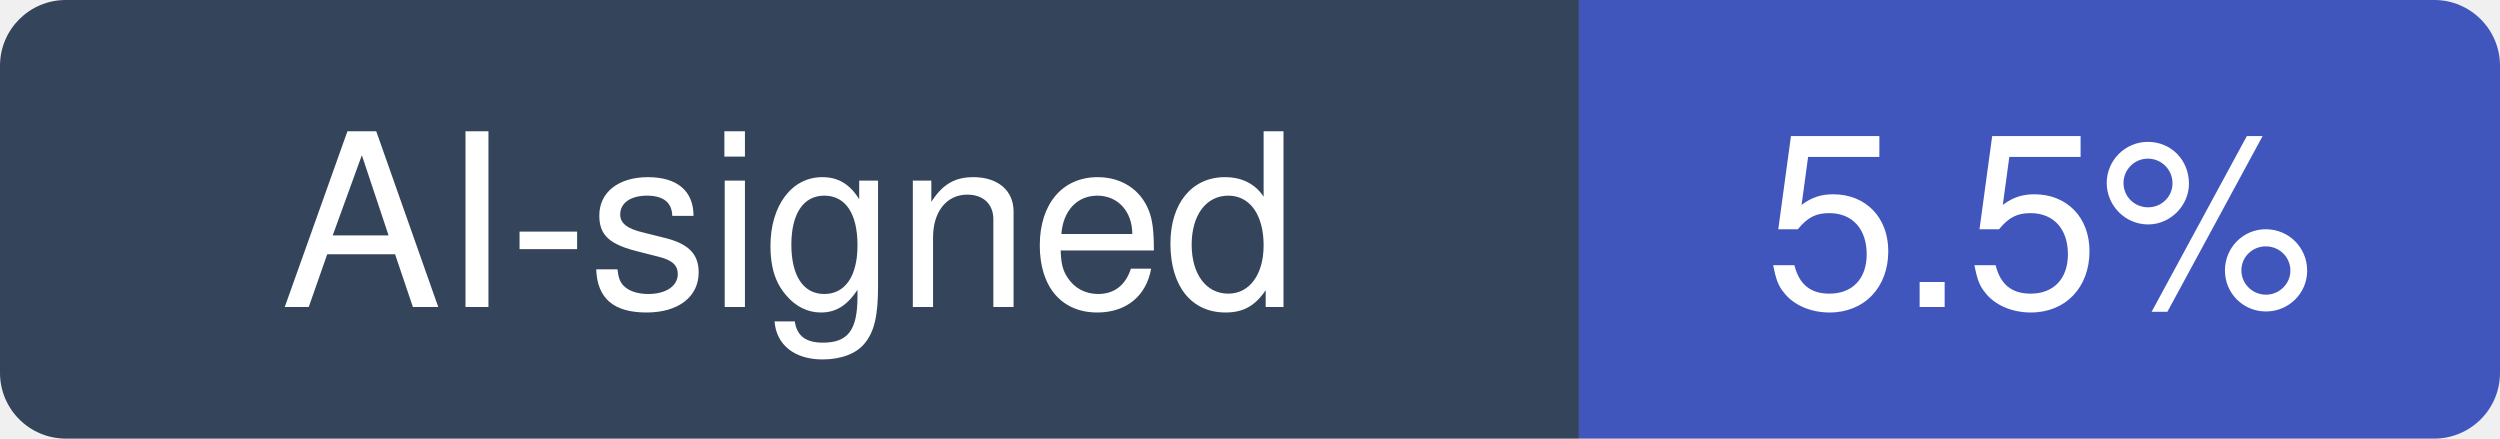
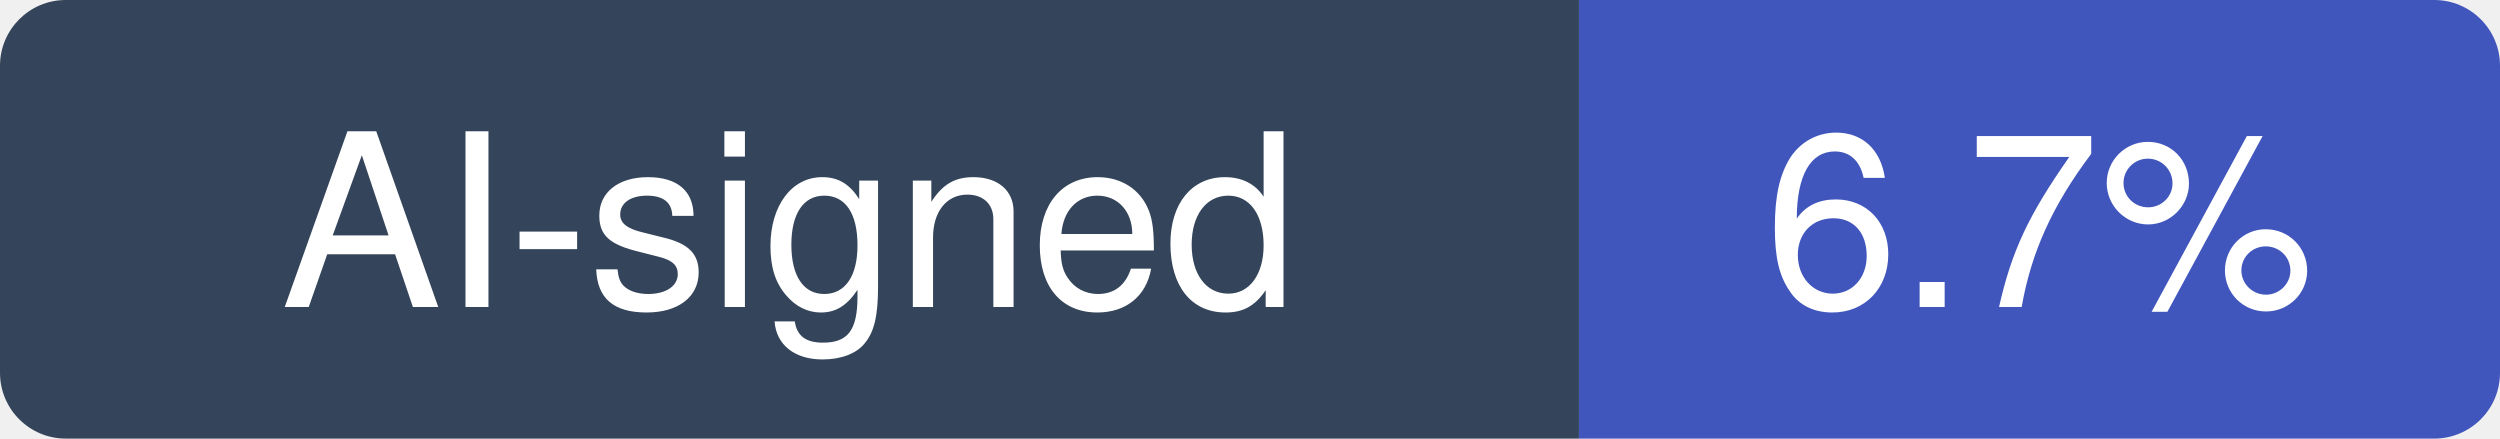
- <svg xmlns="http://www.w3.org/2000/svg" width="114" height="20" viewBox="0 0 114 20" role="img" aria-label="AI-signed: 5.5% of recent commits in MemPalace/mempalace">
+ <svg xmlns="http://www.w3.org/2000/svg" width="114" height="20" viewBox="0 0 114 20" role="img" aria-label="AI-signed: 6.7% of recent commits in MemPalace/mempalace">
  <clipPath id="hm-r">
    <rect width="114" height="20" rx="3" />
  </clipPath>
  <g clip-path="url(#hm-r)">
    <rect width="72" height="20" fill="#34445A" />
    <rect x="72" width="42" height="20" fill="#4056BC" />
  </g>
  <g fill="#fff" text-anchor="middle" font-family="Verdana, -apple-system, BlinkMacSystemFont, Segoe UI, Helvetica, Arial, Fira Sans, sans-serif" font-size="11">
    <text x="36" y="14">AI-signed</text>
-     <text x="93" y="14">5.5%</text>
+     <text x="93" y="14">6.7%</text>
  </g>
</svg>
